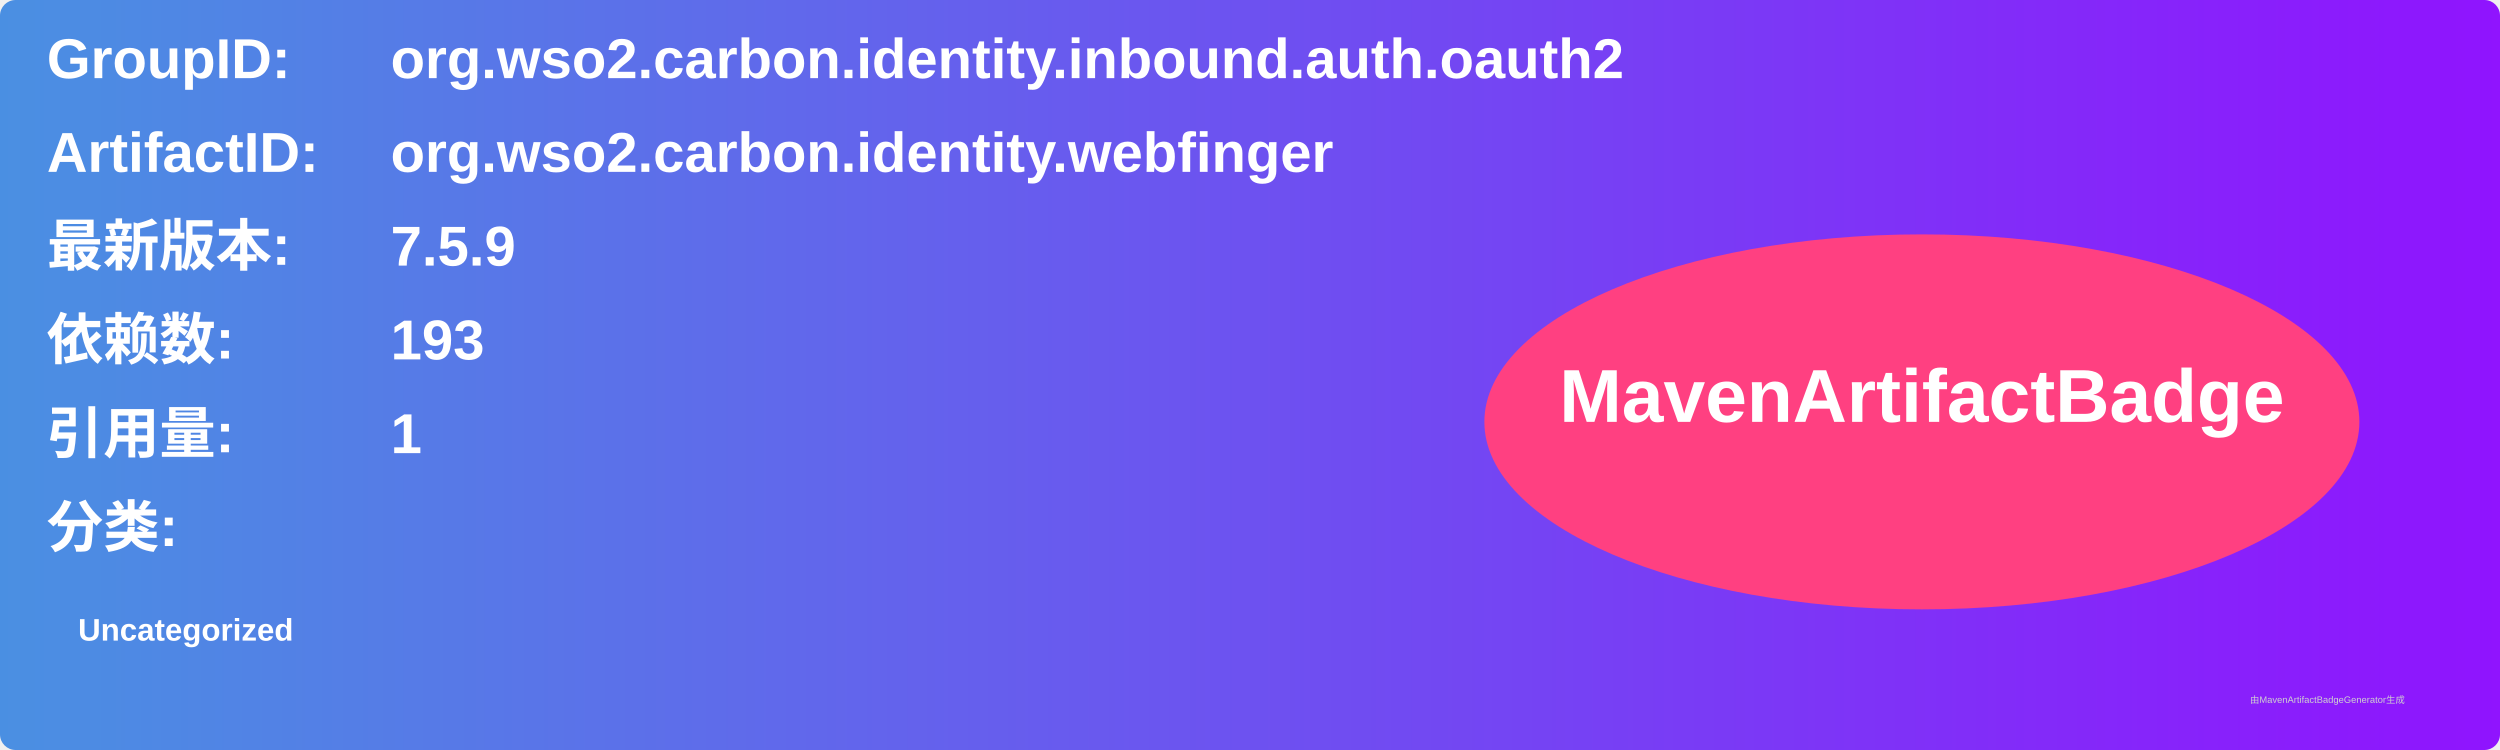
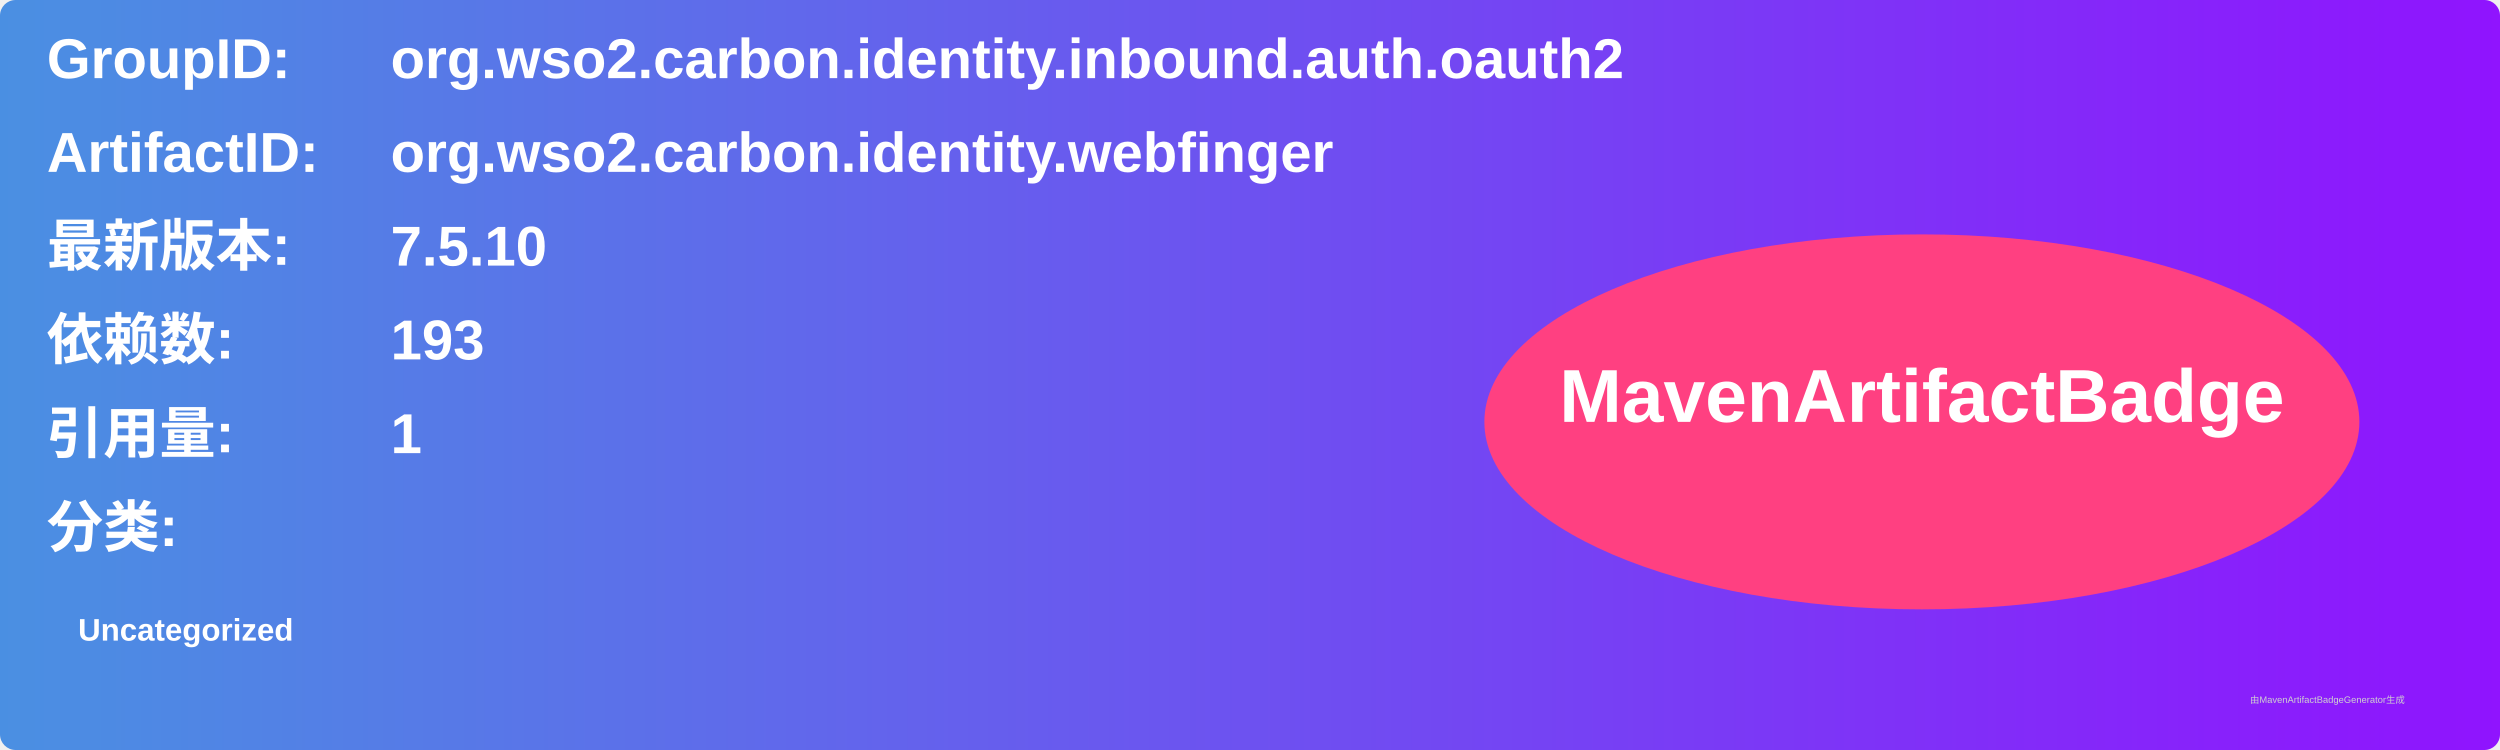
<svg xmlns="http://www.w3.org/2000/svg" width="800" height="240" viewBox="0 0 800 240">
  <linearGradient id="grad" x1="0%" y1="0%" x2="100%" y2="0%">
    <stop offset="0%" stop-color="#4a90e2" />
    <stop offset="100%" stop-color="#9013fe" />
  </linearGradient>
  <rect width="100%" height="100%" rx="5" ry="5" fill="url(#grad)" />
  <g transform="translate(15, 15)">
    <text x="0" y="10" font-family="Arial" font-size="18" fill="white" font-weight="bold" width="260">GroupID:</text>
    <text x="110" y="10" font-family="Arial" font-size="18" fill="white" font-weight="bold" width="460">org.wso2.carbon.identity.inbound.auth.oauth2</text>
    <text x="0" y="40" font-family="Arial" font-size="18" fill="white" font-weight="bold" width="260">ArtifactID:</text>
    <text x="110" y="40" font-family="Arial" font-size="18" fill="white" font-weight="bold" width="460">org.wso2.carbon.identity.webfinger</text>
    <text x="0" y="70" font-family="Arial" font-size="18" fill="white" font-weight="bold">最新版本:</text>
    <text x="110" y="70" font-family="Arial" font-size="18" fill="white" font-weight="bold">
-       <tspan font-weight="bold">7.5.9</tspan>
+       <tspan font-weight="bold">7.5.10</tspan>
    </text>
    <text x="0" y="100" font-family="Arial" font-size="18" fill="white" font-weight="bold">依赖数: </text>
    <text x="110" y="100" font-family="Arial" font-size="18" fill="white">
      <tspan font-weight="bold">193</tspan>
    </text>
    <text x="0" y="130" font-family="Arial" font-size="18" fill="white" font-weight="bold">引用量: </text>
    <text x="110" y="130" font-family="Arial" font-size="18" fill="white">
      <tspan font-weight="bold">1</tspan>
    </text>
    <text x="0" y="160" font-family="Arial" font-size="18" fill="white" font-weight="bold">分类:</text>
    <text x="10" y="190" font-family="Arial" font-size="10" fill="white">
      <tspan font-weight="bold">Uncategorized</tspan>
    </text>
    <ellipse cx="600" cy="120" rx="140" ry="60" fill="#ff4081" />
    <text x="600" y="120" text-anchor="middle" font-family="Arial" font-size="24" fill="white" font-weight="bold">MavenArtifactBadge</text>
  </g>
  <text x="720" y="225" font-family="Arial" font-size="3" fill="#d0d0d0">由MavenArtifactBadgeGenerator生成</text>
</svg>
